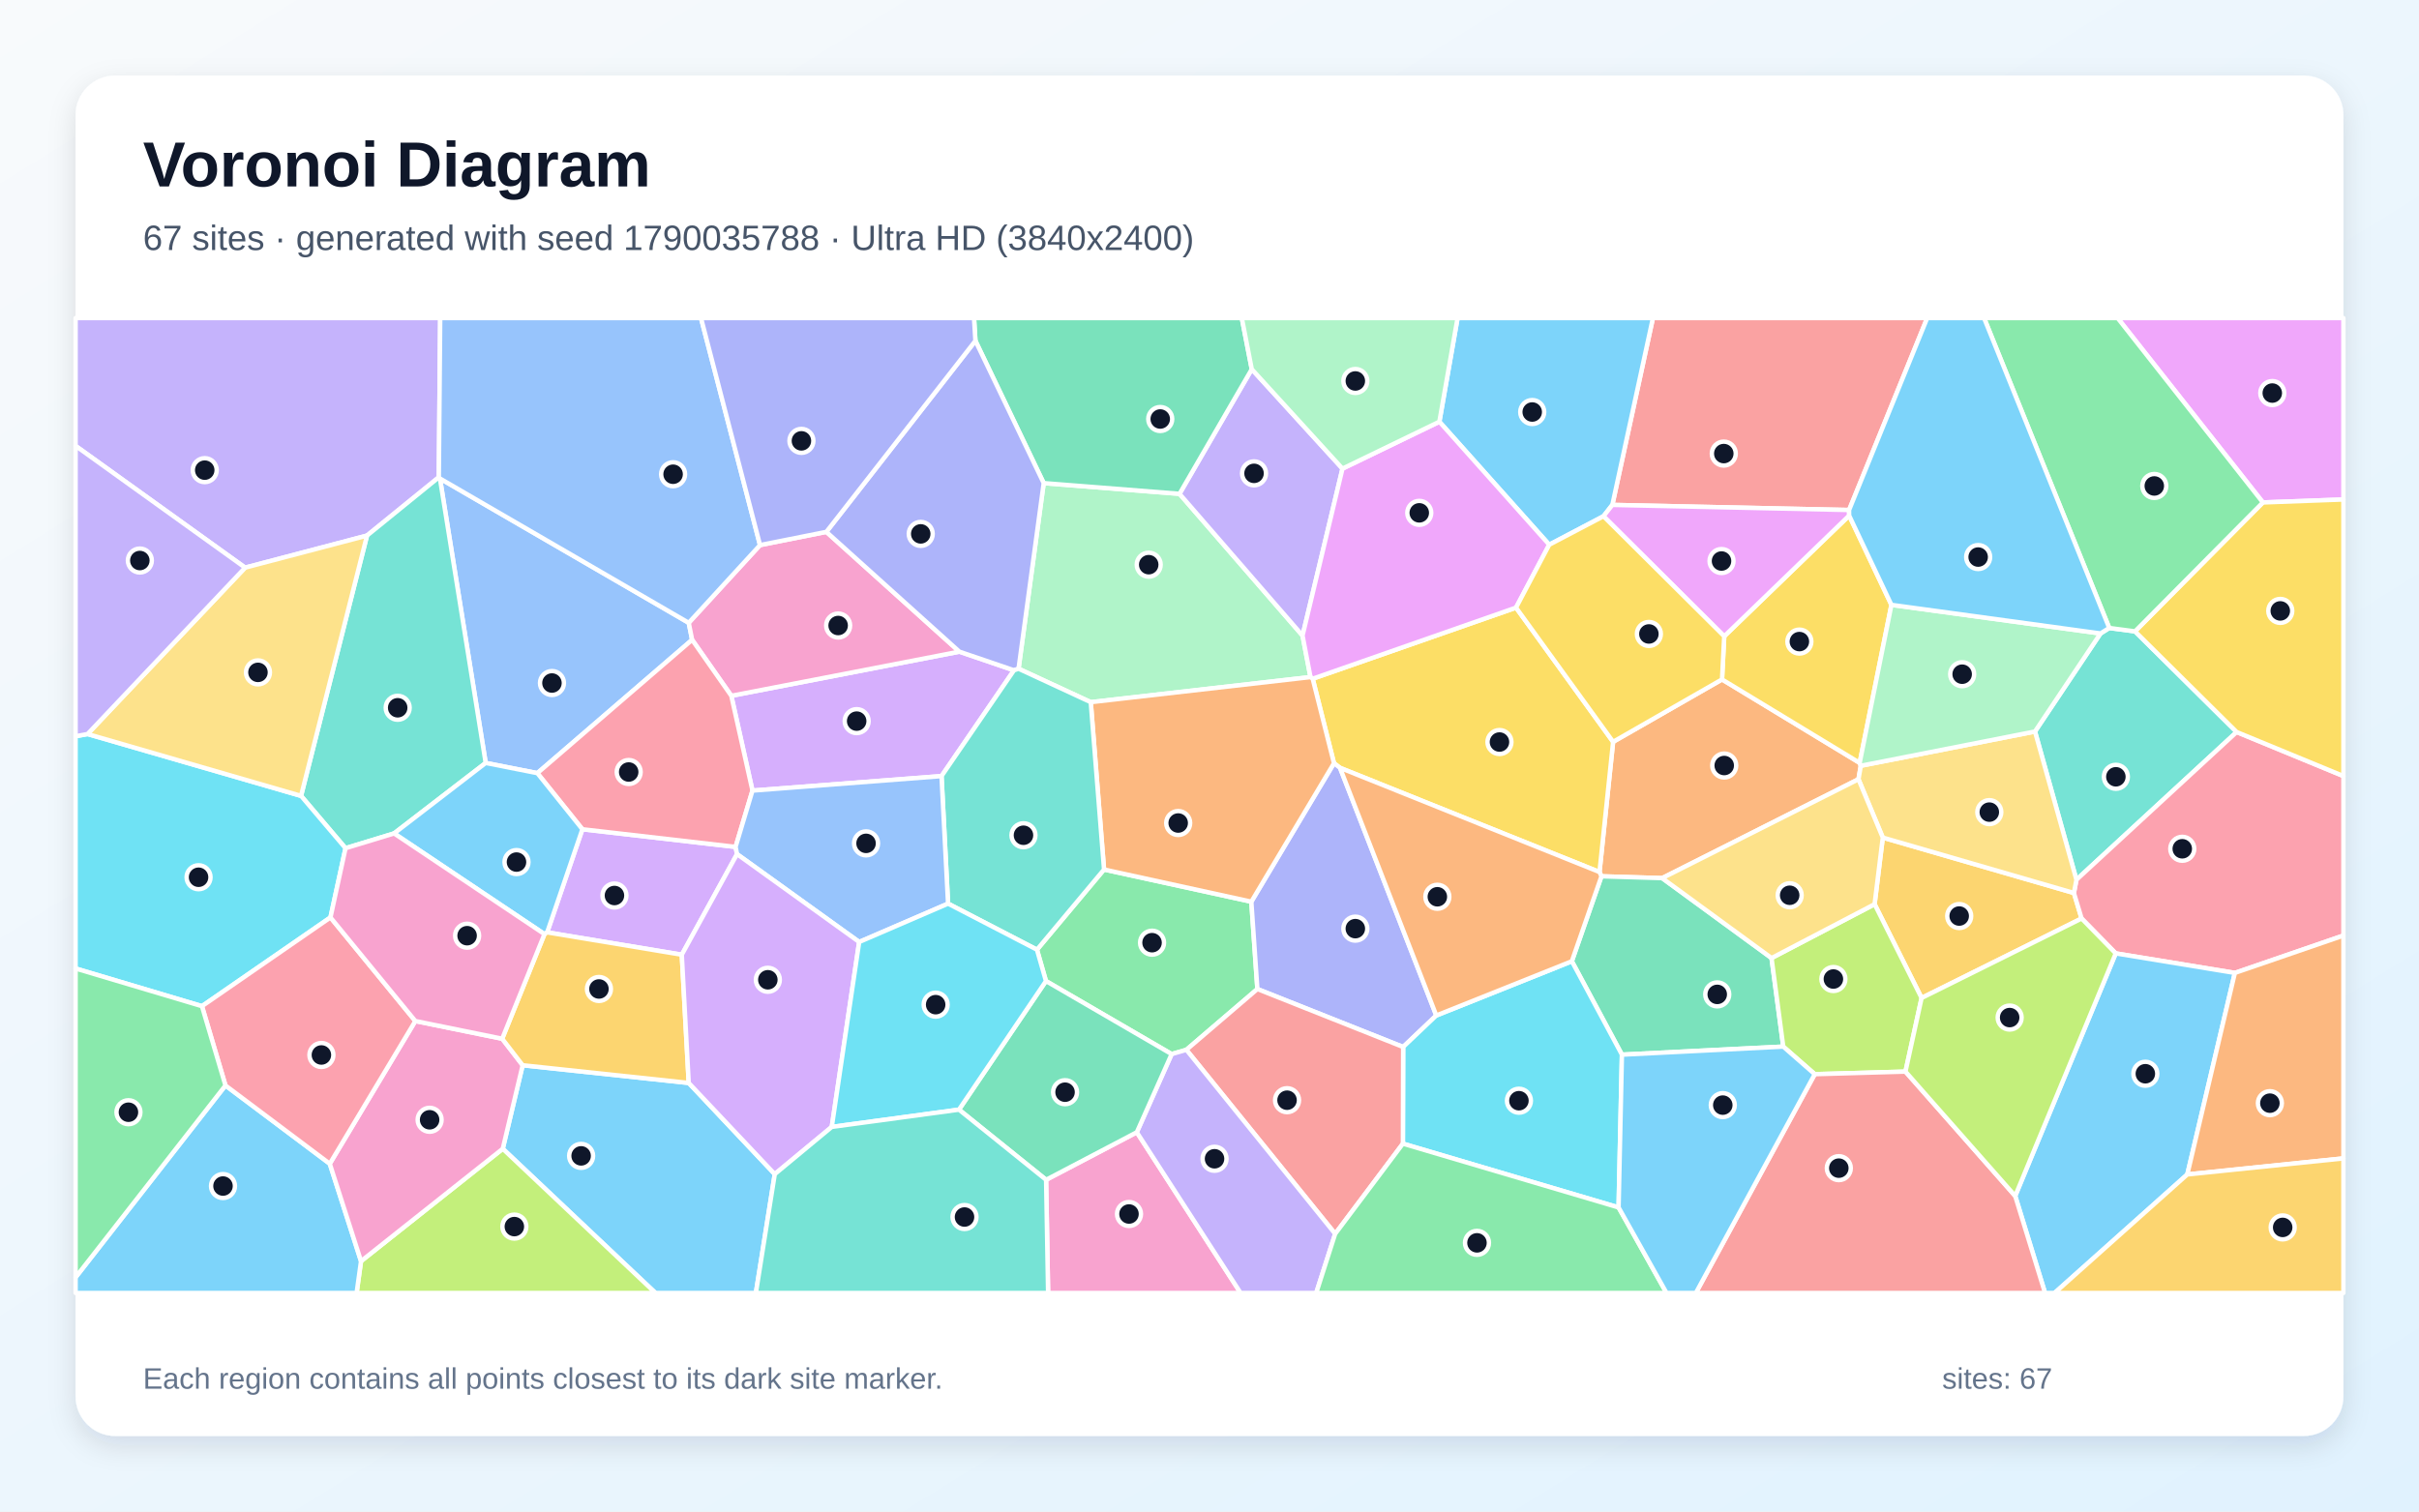
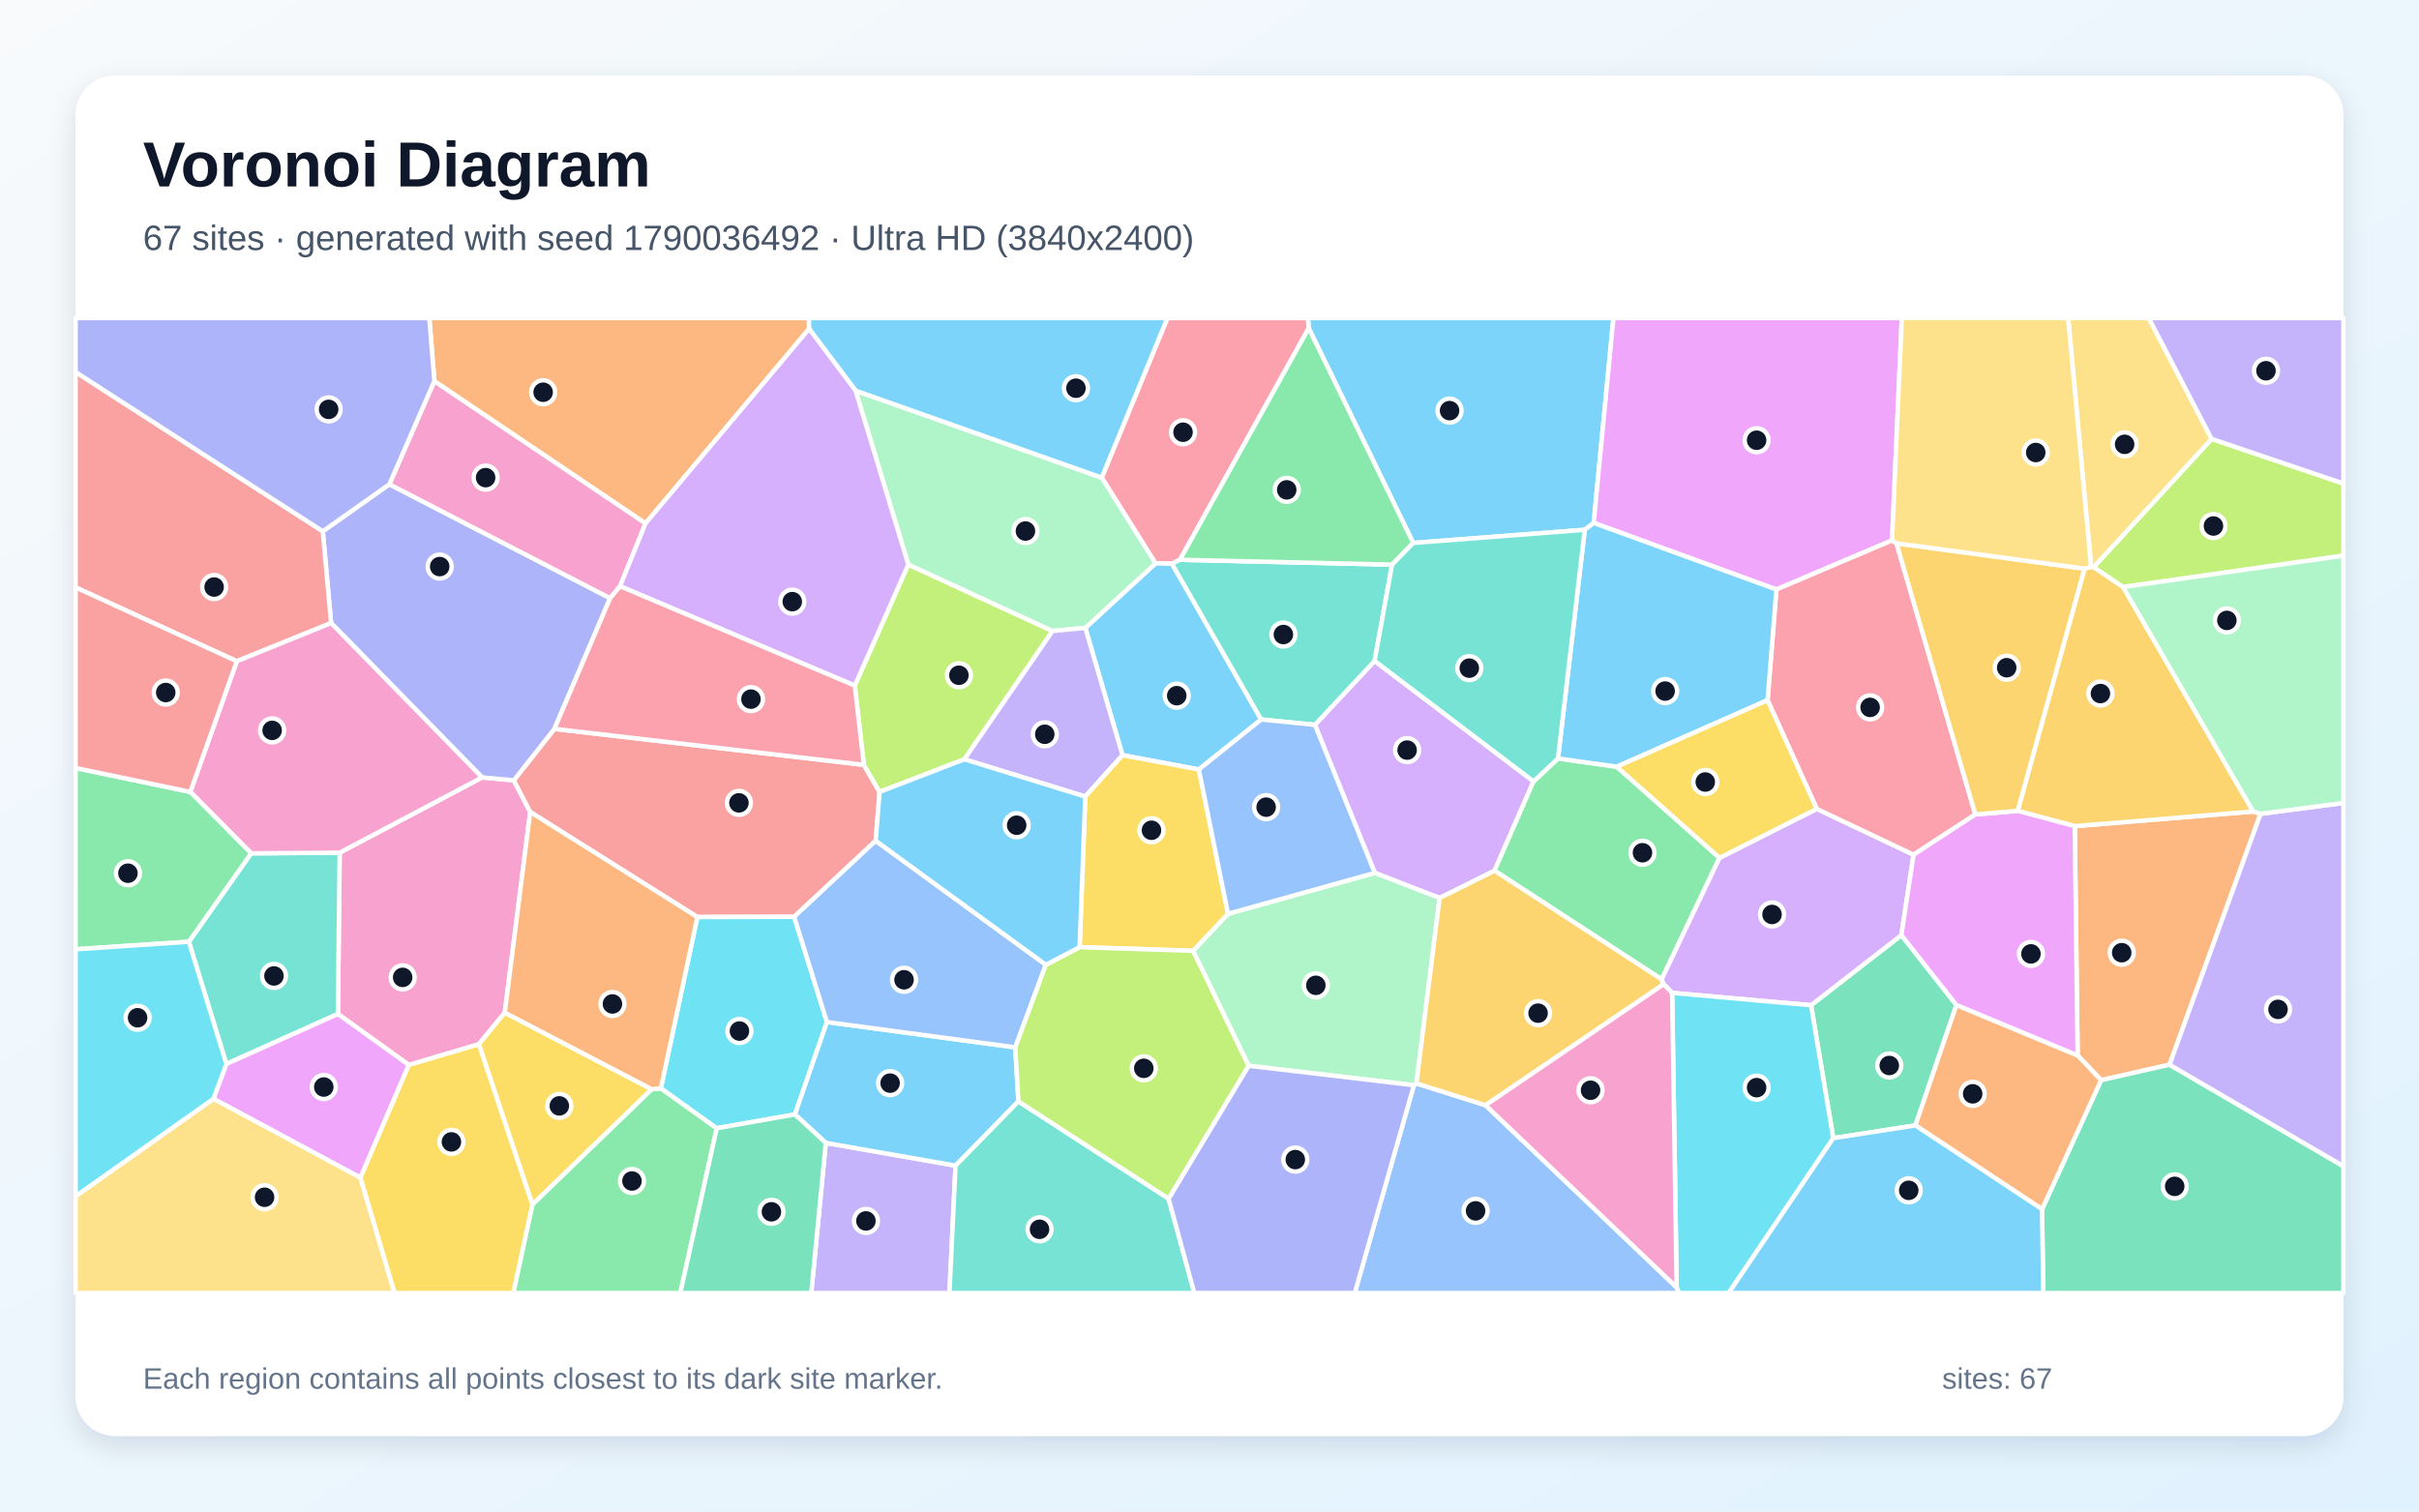
<svg xmlns="http://www.w3.org/2000/svg" width="3840" height="2400" viewBox="0 0 3840 2400" role="img" aria-labelledby="title description">
  <defs>
    <linearGradient id="background" x1="0" y1="0" x2="1" y2="1">
      <stop stop-color="#F8FAFC" />
      <stop offset="1" stop-color="#E0F2FE" />
    </linearGradient>
    <filter id="shadow" x="-5%" y="-5%" width="110%" height="110%">
      <feDropShadow dx="0" dy="15" stdDeviation="22" flood-color="#0F172A" flood-opacity=".12" />
    </filter>
  </defs>
  <rect width="3840" height="2400" fill="url(#background)" />
  <rect x="120" y="120" width="3600" height="2160" rx="63" fill="#FFFFFF" filter="url(#shadow)" />
  <g font-family="Arial, sans-serif">
    <text x="227" y="296" font-size="101" font-weight="700" fill="#0F172A">Voronoi Diagram</text>
-     <text x="227" y="397" font-size="56" fill="#475569">67 sites · generated with seed 1790035788 · Ultra HD (3840x2400)</text>
+     <text x="227" y="397" font-size="56" fill="#475569">67 sites · generated with seed 1790036492 · Ultra HD (3840x2400)</text>
  </g>
  <g stroke="#FFFFFF" stroke-width="7" stroke-linejoin="round">
-     <polygon points="798.1,1824.0 829.7,1691.4 1093.3,1719.5 1229.9,1864.3 1199.9,2053.0 1040.5,2053.0" fill="#38BDF8" fill-opacity="0.65" />
-     <polygon points="696.6,757.8 582.6,850.4 389.1,901.3 120.0,708.0 120.0,505.0 698.8,505.0" fill="#A78BFA" fill-opacity="0.65" />
-     <polygon points="1660.6,1873.3 1804.6,1797.8 1969.4,2053.0 1663.8,2053.0" fill="#F472B6" fill-opacity="0.65" />
-     <polygon points="2733.6,1078.8 2952.1,1211.3 2953.9,1215.9 2950.2,1237.3 2638.6,1394.3 2542.2,1391.4 2539.1,1384.6 2560.7,1177.9" fill="#FB923C" fill-opacity="0.65" />
-     <polygon points="2083.8,1077.7 2406.6,964.8 2560.7,1177.9 2539.1,1384.6 2127.2,1219.2 2117.6,1211.8" fill="#FACC15" fill-opacity="0.65" />
-     <polygon points="1660.4,1557.7 1646.1,1507.9 1752.6,1380.6 1986.4,1431.7 1996.0,1570.4 1883.3,1666.9 1859.9,1673.7" fill="#4ADE80" fill-opacity="0.65" />
-     <polygon points="3334.4,1005.8 3348.3,997.1 3389.2,1002.5 3550.5,1162.3 3296.2,1396.9 3230.4,1161.5" fill="#2DD4BF" fill-opacity="0.65" />
-     <polygon points="1093.3,988.9 1098.7,1015.9 853.0,1227.6 771.0,1211.4 698.4,759.8" fill="#60A5FA" fill-opacity="0.65" />
-     <polygon points="3592.2,797.8 3361.6,505.0 3720.0,505.0 3720.0,793.1" fill="#E879F9" fill-opacity="0.65" />
-     <polygon points="2574.7,1674.6 2495.2,1526.3 2542.2,1391.4 2638.6,1394.3 2812.2,1521.2 2830.8,1661.8" fill="#34D399" fill-opacity="0.65" />
-     <polygon points="2935.3,809.8 2559.5,801.7 2623.9,505.0 3059.3,505.0" fill="#F87171" fill-opacity="0.65" />
-     <polygon points="2280.0,1612.4 2227.4,1662.4 1996.0,1570.4 1986.4,1431.7 2117.6,1211.8 2127.2,1219.2" fill="#818CF8" fill-opacity="0.65" />
-     <polygon points="3050.4,1584.6 2975.8,1435.7 2988.8,1329.9 3292.2,1417.9 3304.4,1458.4" fill="#FBBF24" fill-opacity="0.65" />
-     <polygon points="3024.8,1701.5 2880.8,1705.6 2830.8,1661.8 2812.2,1521.2 2975.8,1435.7 3050.4,1584.6" fill="#A3E635" fill-opacity="0.65" />
-     <polygon points="1194.5,1255.3 1160.9,1104.8 1522.9,1034.7 1609.6,1064.3 1494.6,1232.3" fill="#C084FC" fill-opacity="0.65" />
-     <polygon points="3547.7,1544.8 3358.6,1513.8 3304.4,1458.4 3292.2,1417.9 3296.2,1396.9 3550.5,1162.3 3720.0,1232.2 3720.0,1485.5" fill="#FB7185" fill-opacity="0.65" />
-     <polygon points="2569.4,1917.2 2227.0,1815.9 2227.4,1662.4 2280.0,1612.4 2495.2,1526.3 2574.7,1674.6" fill="#22D3EE" fill-opacity="0.65" />
-     <polygon points="1616.9,1061.8 1656.8,767.1 1872.4,784.1 2067.7,1009.2 2080.3,1075.1 1731.5,1114.9" fill="#86EFAC" fill-opacity="0.65" />
-     <polygon points="3292.2,1417.9 2988.8,1329.9 2950.2,1237.3 2953.9,1215.9 3230.4,1161.5 3296.2,1396.9" fill="#FCD34D" fill-opacity="0.65" />
-     <polygon points="3199.0,1899.0 3358.6,1513.8 3547.7,1544.8 3472.2,1864.8 3261.5,2053.0 3246.4,2053.0" fill="#38BDF8" fill-opacity="0.65" />
-     <polygon points="2559.5,801.7 2545.4,819.7 2459.3,864.9 2284.9,669.6 2313.8,505.0 2623.9,505.0" fill="#38BDF8" fill-opacity="0.65" />
-     <polygon points="2131.1,744.1 2067.7,1009.2 1872.4,784.1 1987.1,586.2" fill="#A78BFA" fill-opacity="0.65" />
-     <polygon points="1206.5,865.5 1311.8,844.5 1522.9,1034.7 1160.9,1104.8 1098.7,1015.9 1093.3,988.9" fill="#F472B6" fill-opacity="0.65" />
-     <polygon points="3472.2,1864.8 3547.7,1544.8 3720.0,1485.5 3720.0,1839.3" fill="#FB923C" fill-opacity="0.65" />
-     <polygon points="3550.5,1162.3 3389.2,1002.5 3592.2,797.8 3720.0,793.1 3720.0,1232.2" fill="#FACC15" fill-opacity="0.65" />
-     <polygon points="3389.2,1002.5 3348.3,997.1 3149.6,505.0 3361.6,505.0 3592.2,797.8" fill="#4ADE80" fill-opacity="0.65" />
-     <polygon points="698.4,759.8 771.0,1211.4 625.6,1323.3 548.5,1346.8 477.9,1263.7 582.6,850.4 696.6,757.8" fill="#2DD4BF" fill-opacity="0.65" />
-     <polygon points="1206.5,865.5 1093.3,988.9 698.4,759.8 696.6,757.8 698.8,505.0 1112.8,505.0" fill="#60A5FA" fill-opacity="0.65" />
-     <polygon points="2131.1,744.1 2284.9,669.6 2459.3,864.9 2406.6,964.8 2083.8,1077.7 2080.3,1075.1 2067.7,1009.2" fill="#E879F9" fill-opacity="0.65" />
-     <polygon points="1987.1,586.2 1872.4,784.1 1656.8,767.1 1548.4,541.1 1546.2,505.0 1971.3,505.0" fill="#34D399" fill-opacity="0.65" />
-     <polygon points="2119.5,1959.1 1883.3,1666.9 1996.0,1570.4 2227.4,1662.4 2227.0,1815.9" fill="#F87171" fill-opacity="0.65" />
-     <polygon points="1548.4,541.1 1656.8,767.1 1616.9,1061.8 1609.6,1064.3 1522.9,1034.7 1311.8,844.5" fill="#818CF8" fill-opacity="0.65" />
-     <polygon points="3472.2,1864.8 3720.0,1839.3 3720.0,2053.0 3261.5,2053.0" fill="#FBBF24" fill-opacity="0.65" />
-     <polygon points="573.1,2002.5 798.1,1824.0 1040.5,2053.0 566.1,2053.0" fill="#A3E635" fill-opacity="0.65" />
-     <polygon points="1082.3,1515.9 868.6,1480.4 924.5,1316.7 1167.7,1344.7 1170.0,1356.2" fill="#C084FC" fill-opacity="0.65" />
-     <polygon points="1167.7,1344.7 924.5,1316.7 853.0,1227.6 1098.7,1015.9 1160.9,1104.8 1194.5,1255.3" fill="#FB7185" fill-opacity="0.65" />
-     <polygon points="524.6,1456.7 320.6,1597.6 120.0,1537.8 120.0,1169.0 139.0,1165.5 477.9,1263.7 548.5,1346.8" fill="#22D3EE" fill-opacity="0.65" />
-     <polygon points="2284.9,669.6 2131.1,744.1 1987.1,586.2 1971.3,505.0 2313.8,505.0" fill="#86EFAC" fill-opacity="0.65" />
-     <polygon points="477.9,1263.7 139.0,1165.5 389.1,901.3 582.6,850.4" fill="#FCD34D" fill-opacity="0.65" />
-     <polygon points="120.0,2028.2 357.9,1723.5 523.5,1847.8 573.1,2002.5 566.1,2053.0 120.0,2053.0" fill="#38BDF8" fill-opacity="0.65" />
-     <polygon points="864.3,1483.2 625.6,1323.3 771.0,1211.4 853.0,1227.6 924.5,1316.7 868.6,1480.4" fill="#38BDF8" fill-opacity="0.65" />
-     <polygon points="1804.6,1797.8 1859.9,1673.7 1883.3,1666.9 2119.5,1959.1 2089.4,2053.0 1969.4,2053.0" fill="#A78BFA" fill-opacity="0.65" />
-     <polygon points="523.5,1847.8 659.3,1621.2 797.2,1649.3 829.7,1691.4 798.1,1824.0 573.1,2002.5" fill="#F472B6" fill-opacity="0.65" />
-     <polygon points="1731.5,1114.9 2080.3,1075.1 2083.8,1077.7 2117.6,1211.8 1986.4,1431.7 1752.6,1380.6" fill="#FB923C" fill-opacity="0.65" />
-     <polygon points="2737.1,1010.3 2935.4,818.6 3002.5,960.4 2952.1,1211.3 2733.6,1078.8" fill="#FACC15" fill-opacity="0.65" />
-     <polygon points="2119.5,1959.1 2227.0,1815.9 2569.4,1917.2 2645.5,2053.0 2089.4,2053.0" fill="#4ADE80" fill-opacity="0.65" />
-     <polygon points="1505.0,1434.8 1494.6,1232.3 1609.6,1064.3 1616.9,1061.8 1731.5,1114.9 1752.6,1380.6 1646.1,1507.9" fill="#2DD4BF" fill-opacity="0.65" />
-     <polygon points="1363.9,1495.7 1170.0,1356.2 1167.7,1344.7 1194.5,1255.3 1494.6,1232.3 1505.0,1434.8" fill="#60A5FA" fill-opacity="0.65" />
-     <polygon points="2545.4,819.7 2559.5,801.7 2935.3,809.8 2935.4,818.6 2737.1,1010.3" fill="#E879F9" fill-opacity="0.65" />
-     <polygon points="1522.3,1761.9 1660.4,1557.7 1859.9,1673.7 1804.6,1797.8 1660.6,1873.3" fill="#34D399" fill-opacity="0.65" />
-     <polygon points="2880.8,1705.6 3024.8,1701.5 3199.0,1899.0 3246.4,2053.0 2692.0,2053.0" fill="#F87171" fill-opacity="0.65" />
-     <polygon points="1548.4,541.1 1311.8,844.5 1206.5,865.5 1112.8,505.0 1546.2,505.0" fill="#818CF8" fill-opacity="0.65" />
-     <polygon points="797.2,1649.3 864.3,1483.2 868.6,1480.4 1082.3,1515.9 1093.3,1719.5 829.7,1691.4" fill="#FBBF24" fill-opacity="0.65" />
-     <polygon points="3024.8,1701.5 3050.4,1584.6 3304.4,1458.4 3358.6,1513.8 3199.0,1899.0" fill="#A3E635" fill-opacity="0.65" />
-     <polygon points="1082.3,1515.9 1170.0,1356.2 1363.9,1495.7 1320.4,1789.3 1229.9,1864.3 1093.3,1719.5" fill="#C084FC" fill-opacity="0.65" />
-     <polygon points="659.3,1621.2 523.5,1847.8 357.9,1723.5 320.6,1597.6 524.6,1456.7" fill="#FB7185" fill-opacity="0.65" />
-     <polygon points="1320.4,1789.3 1363.9,1495.7 1505.0,1434.8 1646.1,1507.9 1660.4,1557.7 1522.3,1761.9" fill="#22D3EE" fill-opacity="0.65" />
-     <polygon points="3002.5,960.4 3334.4,1005.8 3230.4,1161.5 2953.9,1215.9 2952.1,1211.3" fill="#86EFAC" fill-opacity="0.65" />
-     <polygon points="2988.8,1329.9 2975.8,1435.7 2812.2,1521.2 2638.6,1394.3 2950.2,1237.3" fill="#FCD34D" fill-opacity="0.65" />
-     <polygon points="2569.4,1917.2 2574.7,1674.6 2830.8,1661.8 2880.8,1705.6 2692.0,2053.0 2645.5,2053.0" fill="#38BDF8" fill-opacity="0.65" />
-     <polygon points="3348.3,997.1 3334.4,1005.8 3002.5,960.4 2935.4,818.6 2935.3,809.8 3059.3,505.0 3149.6,505.0" fill="#38BDF8" fill-opacity="0.65" />
-     <polygon points="389.1,901.3 139.0,1165.5 120.0,1169.0 120.0,708.0" fill="#A78BFA" fill-opacity="0.65" />
-     <polygon points="797.2,1649.3 659.3,1621.2 524.6,1456.7 548.5,1346.8 625.6,1323.3 864.3,1483.2" fill="#F472B6" fill-opacity="0.65" />
-     <polygon points="2495.2,1526.3 2280.0,1612.4 2127.2,1219.2 2539.1,1384.6 2542.2,1391.4" fill="#FB923C" fill-opacity="0.65" />
-     <polygon points="2459.3,864.9 2545.4,819.7 2737.1,1010.3 2733.6,1078.8 2560.7,1177.9 2406.6,964.8" fill="#FACC15" fill-opacity="0.65" />
-     <polygon points="357.9,1723.5 120.0,2028.2 120.0,1537.8 320.6,1597.6" fill="#4ADE80" fill-opacity="0.65" />
-     <polygon points="1229.9,1864.3 1320.4,1789.3 1522.3,1761.9 1660.6,1873.3 1663.8,2053.0 1199.9,2053.0" fill="#2DD4BF" fill-opacity="0.65" />
+     <polygon points="2529.9,830.3 2515.7,841.2 2243.4,862.1 2077.5,521.1 2076.2,505.0 2561.2,505.0" fill="#38BDF8" fill-opacity="0.65" />
+     <polygon points="1310.9,1814.7 1516.9,1850.8 1507.2,2053.0 1287.8,2053.0" fill="#A78BFA" fill-opacity="0.65" />
+     <polygon points="649.0,1691.0 536.4,1610.0 539.2,1353.9 765.3,1234.4 815.6,1239.0 841.7,1289.3 801.3,1607.9 760.1,1658.1" fill="#F472B6" fill-opacity="0.65" />
+     <polygon points="3588.5,1292.2 3444.0,1690.5 3335.4,1715.1 3298.1,1675.8 3293.5,1311.7 3576.7,1288.5" fill="#FB923C" fill-opacity="0.65" />
+     <polygon points="760.1,1658.1 801.3,1607.9 1034.6,1729.5 845.1,1912.8" fill="#FACC15" fill-opacity="0.65" />
+     <polygon points="845.1,1912.8 1034.6,1729.5 1049.1,1727.9 1137.8,1791.4 1080.0,2053.0 814.7,2053.0" fill="#4ADE80" fill-opacity="0.65" />
+     <polygon points="359.3,1689.4 299.8,1495.3 398.7,1354.9 539.2,1353.9 536.4,1610.0" fill="#2DD4BF" fill-opacity="0.65" />
+     <polygon points="2244.5,1723.1 2248.5,1720.2 2358.2,1754.9 2661.6,2044.1 2665.5,2053.0 2150.6,2053.0" fill="#60A5FA" fill-opacity="0.65" />
+     <polygon points="572.2,1870.0 338.8,1744.7 359.3,1689.4 536.4,1610.0 649.0,1691.0" fill="#E879F9" fill-opacity="0.65" />
+     <polygon points="3241.6,1920.0 3335.4,1715.1 3444.0,1690.5 3720.0,1851.7 3720.0,2053.0 3243.6,2053.0" fill="#34D399" fill-opacity="0.65" />
+     <polygon points="1371.3,1214.4 1396.3,1257.4 1390.1,1335.0 1260.7,1455.7 1107.0,1456.1 841.7,1289.3 815.6,1239.0 880.1,1157.3" fill="#F87171" fill-opacity="0.65" />
+     <polygon points="525.6,989.3 512.4,843.6 618.1,768.9 968.5,949.8 880.1,1157.3 815.6,1239.0 765.3,1234.4" fill="#818CF8" fill-opacity="0.65" />
+     <polygon points="3576.7,1288.5 3293.5,1311.7 3202.9,1287.5 3309.0,902.9 3319.5,900.1 3323.5,900.4 3370.3,932.1" fill="#FBBF24" fill-opacity="0.65" />
+     <polygon points="1356.9,1088.6 1441.8,896.3 1670.9,1001.9 1530.9,1205.6 1396.3,1257.4 1371.3,1214.4" fill="#A3E635" fill-opacity="0.65" />
+     <polygon points="2434.4,1240.7 2372.5,1382.5 2285.3,1425.9 2182.4,1386.0 2087.3,1150.9 2182.1,1049.4" fill="#C084FC" fill-opacity="0.65" />
+     <polygon points="1873.1,888.8 1860.4,895.1 1834.3,894.5 1748.9,758.4 1853.2,505.0 2076.2,505.0 2077.5,521.1" fill="#FB7185" fill-opacity="0.65" />
+     <polygon points="1137.8,1791.4 1049.1,1727.9 1107.0,1456.1 1260.7,1455.7 1312.7,1622.8 1261.9,1769.5" fill="#22D3EE" fill-opacity="0.65" />
+     <polygon points="1982.0,1692.2 1893.9,1509.7 1949.4,1450.9 2182.4,1386.0 2285.3,1425.9 2248.5,1720.2 2244.5,1723.1" fill="#86EFAC" fill-opacity="0.65" />
+     <polygon points="120.0,1899.4 338.8,1744.7 572.2,1870.0 626.4,2053.0 120.0,2053.0" fill="#FCD34D" fill-opacity="0.65" />
+     <polygon points="2002.1,1142.4 1903.1,1221.8 1781.9,1199.1 1722.8,997.0 1834.3,894.5 1860.4,895.1" fill="#38BDF8" fill-opacity="0.65" />
+     <polygon points="1611.7,1663.0 1616.7,1748.8 1516.9,1850.8 1310.9,1814.7 1261.9,1769.5 1312.7,1622.8" fill="#38BDF8" fill-opacity="0.65" />
+     <polygon points="3444.0,1690.5 3588.5,1292.2 3720.0,1274.9 3720.0,1851.7" fill="#A78BFA" fill-opacity="0.65" />
+     <polygon points="689.5,605.0 1024.8,830.9 984.3,930.8 968.5,949.8 618.1,768.9" fill="#F472B6" fill-opacity="0.65" />
+     <polygon points="1284.4,522.1 1024.8,830.9 689.5,605.0 681.5,505.0 1284.2,505.0" fill="#FB923C" fill-opacity="0.65" />
+     <polygon points="572.2,1870.0 649.0,1691.0 760.1,1658.1 845.1,1912.8 814.7,2053.0 626.4,2053.0" fill="#FACC15" fill-opacity="0.65" />
+     <polygon points="2473.2,1204.3 2566.5,1217.4 2729.6,1362.1 2637.7,1555.0 2372.5,1382.5 2434.4,1240.7" fill="#4ADE80" fill-opacity="0.65" />
+     <polygon points="2182.1,1049.4 2087.3,1150.9 2002.1,1142.4 1860.4,895.1 1873.1,888.8 2209.8,896.5" fill="#2DD4BF" fill-opacity="0.65" />
+     <polygon points="1660.2,1531.9 1611.7,1663.0 1312.7,1622.8 1260.7,1455.7 1390.1,1335.0" fill="#60A5FA" fill-opacity="0.65" />
+     <polygon points="3003.5,858.0 2819.9,936.0 2529.9,830.3 2561.2,505.0 3019.0,505.0" fill="#E879F9" fill-opacity="0.65" />
+     <polygon points="3105.7,1595.7 3040.6,1786.9 2910.2,1807.2 2874.9,1596.1 3018.3,1484.8" fill="#34D399" fill-opacity="0.65" />
+     <polygon points="512.4,843.6 525.6,989.3 375.9,1049.9 120.0,932.7 120.0,590.7" fill="#F87171" fill-opacity="0.65" />
+     <polygon points="689.5,605.0 618.1,768.9 512.4,843.6 120.0,590.7 120.0,505.0 681.5,505.0" fill="#818CF8" fill-opacity="0.65" />
+     <polygon points="2641.0,1562.7 2358.2,1754.9 2248.5,1720.2 2285.3,1425.9 2372.5,1382.5 2637.7,1555.0" fill="#FBBF24" fill-opacity="0.65" />
+     <polygon points="3370.3,932.1 3323.5,900.4 3510.8,696.9 3720.0,767.7 3720.0,882.3" fill="#A3E635" fill-opacity="0.65" />
+     <polygon points="3018.3,1484.8 2874.9,1596.1 2654.4,1576.5 2641.0,1562.7 2637.7,1555.0 2729.6,1362.1 2884.0,1284.3 3037.7,1357.1" fill="#C084FC" fill-opacity="0.65" />
+     <polygon points="3010.6,862.7 3135.7,1293.2 3037.7,1357.1 2884.0,1284.3 2805.9,1111.8 2819.9,936.0 3003.5,858.0" fill="#FB7185" fill-opacity="0.65" />
+     <polygon points="2661.6,2044.1 2654.4,1576.5 2874.9,1596.1 2910.2,1807.2 2744.2,2053.0 2665.5,2053.0" fill="#22D3EE" fill-opacity="0.65" />
+     <polygon points="1358.2,620.3 1748.9,758.4 1834.3,894.5 1722.8,997.0 1670.9,1001.9 1441.8,896.3" fill="#86EFAC" fill-opacity="0.65" />
+     <polygon points="3510.8,696.9 3323.5,900.4 3319.5,900.1 3283.0,505.0 3411.0,505.0" fill="#FCD34D" fill-opacity="0.65" />
+     <polygon points="1748.9,758.4 1358.2,620.3 1284.4,522.1 1284.2,505.0 1853.2,505.0" fill="#38BDF8" fill-opacity="0.65" />
+     <polygon points="2805.9,1111.8 2566.5,1217.4 2473.2,1204.3 2515.7,841.2 2529.9,830.3 2819.9,936.0" fill="#38BDF8" fill-opacity="0.65" />
+     <polygon points="1722.8,997.0 1781.9,1199.1 1722.8,1264.8 1530.9,1205.6 1670.9,1001.9" fill="#A78BFA" fill-opacity="0.65" />
+     <polygon points="302.1,1257.4 375.9,1049.9 525.6,989.3 765.3,1234.4 539.2,1353.9 398.7,1354.9" fill="#F472B6" fill-opacity="0.65" />
+     <polygon points="3040.6,1786.9 3105.7,1595.7 3298.1,1675.8 3335.4,1715.1 3241.6,1920.0" fill="#FB923C" fill-opacity="0.65" />
+     <polygon points="1722.8,1264.8 1781.9,1199.1 1903.1,1221.8 1949.4,1450.9 1893.9,1509.7 1713.8,1503.9" fill="#FACC15" fill-opacity="0.65" />
+     <polygon points="302.1,1257.4 398.7,1354.9 299.8,1495.3 120.0,1507.3 120.0,1219.4" fill="#4ADE80" fill-opacity="0.65" />
+     <polygon points="1516.9,1850.8 1616.7,1748.8 1855.0,1903.2 1895.9,2053.0 1507.2,2053.0" fill="#2DD4BF" fill-opacity="0.65" />
+     <polygon points="1903.1,1221.8 2002.1,1142.4 2087.3,1150.9 2182.4,1386.0 1949.4,1450.9" fill="#60A5FA" fill-opacity="0.65" />
+     <polygon points="3105.7,1595.7 3018.3,1484.8 3037.7,1357.1 3135.7,1293.2 3202.9,1287.5 3293.5,1311.7 3298.1,1675.8" fill="#E879F9" fill-opacity="0.65" />
+     <polygon points="1137.8,1791.4 1261.9,1769.5 1310.9,1814.7 1287.8,2053.0 1080.0,2053.0" fill="#34D399" fill-opacity="0.65" />
+     <polygon points="375.9,1049.9 302.1,1257.4 120.0,1219.4 120.0,932.7" fill="#F87171" fill-opacity="0.65" />
+     <polygon points="1855.0,1903.2 1982.0,1692.2 2244.5,1723.1 2150.6,2053.0 1895.9,2053.0" fill="#818CF8" fill-opacity="0.65" />
+     <polygon points="3309.0,902.9 3202.9,1287.5 3135.7,1293.2 3010.6,862.7" fill="#FBBF24" fill-opacity="0.65" />
+     <polygon points="1855.0,1903.2 1616.7,1748.8 1611.7,1663.0 1660.2,1531.9 1713.8,1503.9 1893.9,1509.7 1982.0,1692.2" fill="#A3E635" fill-opacity="0.65" />
+     <polygon points="1358.2,620.3 1441.8,896.3 1356.9,1088.6 984.3,930.8 1024.8,830.9 1284.4,522.1" fill="#C084FC" fill-opacity="0.65" />
+     <polygon points="984.3,930.8 1356.9,1088.6 1371.3,1214.4 880.1,1157.3 968.5,949.8" fill="#FB7185" fill-opacity="0.65" />
+     <polygon points="120.0,1899.4 120.0,1507.3 299.8,1495.3 359.3,1689.4 338.8,1744.7" fill="#22D3EE" fill-opacity="0.65" />
+     <polygon points="3588.5,1292.2 3576.7,1288.5 3370.3,932.1 3720.0,882.3 3720.0,1274.9" fill="#86EFAC" fill-opacity="0.65" />
+     <polygon points="3319.5,900.1 3309.0,902.9 3010.6,862.7 3003.5,858.0 3019.0,505.0 3283.0,505.0" fill="#FCD34D" fill-opacity="0.65" />
+     <polygon points="1722.8,1264.8 1713.8,1503.9 1660.2,1531.9 1390.1,1335.0 1396.3,1257.4 1530.9,1205.6" fill="#38BDF8" fill-opacity="0.65" />
+     <polygon points="2910.2,1807.2 3040.6,1786.9 3241.6,1920.0 3243.6,2053.0 2744.2,2053.0" fill="#38BDF8" fill-opacity="0.65" />
+     <polygon points="3510.8,696.9 3411.0,505.0 3720.0,505.0 3720.0,767.7" fill="#A78BFA" fill-opacity="0.65" />
+     <polygon points="2661.6,2044.1 2358.2,1754.9 2641.0,1562.7 2654.4,1576.5" fill="#F472B6" fill-opacity="0.65" />
+     <polygon points="1049.1,1727.9 1034.6,1729.5 801.3,1607.9 841.7,1289.3 1107.0,1456.1" fill="#FB923C" fill-opacity="0.65" />
+     <polygon points="2805.9,1111.8 2884.0,1284.3 2729.6,1362.1 2566.5,1217.4" fill="#FACC15" fill-opacity="0.65" />
+     <polygon points="2209.8,896.5 1873.1,888.8 2077.5,521.1 2243.4,862.1" fill="#4ADE80" fill-opacity="0.65" />
+     <polygon points="2473.2,1204.3 2434.4,1240.7 2182.1,1049.4 2209.8,896.5 2243.4,862.1 2515.7,841.2" fill="#2DD4BF" fill-opacity="0.65" />
  </g>
  <g>
-     <circle cx="922.5" cy="1835.3" r="19" fill="#0F172A" stroke="#FFFFFF" stroke-width="7" />
-     <circle cx="325.0" cy="746.5" r="19" fill="#0F172A" stroke="#FFFFFF" stroke-width="7" />
-     <circle cx="1792.2" cy="1927.6" r="19" fill="#0F172A" stroke="#FFFFFF" stroke-width="7" />
-     <circle cx="2737.1" cy="1215.5" r="19" fill="#0F172A" stroke="#FFFFFF" stroke-width="7" />
-     <circle cx="2380.3" cy="1178.2" r="19" fill="#0F172A" stroke="#FFFFFF" stroke-width="7" />
-     <circle cx="1828.8" cy="1496.8" r="19" fill="#0F172A" stroke="#FFFFFF" stroke-width="7" />
-     <circle cx="3358.8" cy="1233.4" r="19" fill="#0F172A" stroke="#FFFFFF" stroke-width="7" />
-     <circle cx="876.2" cy="1084.5" r="19" fill="#0F172A" stroke="#FFFFFF" stroke-width="7" />
-     <circle cx="3607.1" cy="624.1" r="19" fill="#0F172A" stroke="#FFFFFF" stroke-width="7" />
-     <circle cx="2726.0" cy="1578.9" r="19" fill="#0F172A" stroke="#FFFFFF" stroke-width="7" />
-     <circle cx="2736.4" cy="720.2" r="19" fill="#0F172A" stroke="#FFFFFF" stroke-width="7" />
-     <circle cx="2151.5" cy="1474.5" r="19" fill="#0F172A" stroke="#FFFFFF" stroke-width="7" />
-     <circle cx="3110.1" cy="1454.5" r="19" fill="#0F172A" stroke="#FFFFFF" stroke-width="7" />
-     <circle cx="2910.4" cy="1554.5" r="19" fill="#0F172A" stroke="#FFFFFF" stroke-width="7" />
-     <circle cx="1359.9" cy="1145.0" r="19" fill="#0F172A" stroke="#FFFFFF" stroke-width="7" />
-     <circle cx="3464.2" cy="1347.7" r="19" fill="#0F172A" stroke="#FFFFFF" stroke-width="7" />
-     <circle cx="2411.2" cy="1747.7" r="19" fill="#0F172A" stroke="#FFFFFF" stroke-width="7" />
-     <circle cx="1823.5" cy="896.6" r="19" fill="#0F172A" stroke="#FFFFFF" stroke-width="7" />
-     <circle cx="3157.9" cy="1289.5" r="19" fill="#0F172A" stroke="#FFFFFF" stroke-width="7" />
-     <circle cx="3405.6" cy="1704.9" r="19" fill="#0F172A" stroke="#FFFFFF" stroke-width="7" />
-     <circle cx="2432.3" cy="654.2" r="19" fill="#0F172A" stroke="#FFFFFF" stroke-width="7" />
-     <circle cx="1990.7" cy="751.6" r="19" fill="#0F172A" stroke="#FFFFFF" stroke-width="7" />
-     <circle cx="1330.5" cy="993.2" r="19" fill="#0F172A" stroke="#FFFFFF" stroke-width="7" />
-     <circle cx="3603.3" cy="1751.6" r="19" fill="#0F172A" stroke="#FFFFFF" stroke-width="7" />
-     <circle cx="3619.8" cy="970.0" r="19" fill="#0F172A" stroke="#FFFFFF" stroke-width="7" />
-     <circle cx="3419.8" cy="771.6" r="19" fill="#0F172A" stroke="#FFFFFF" stroke-width="7" />
-     <circle cx="631.3" cy="1123.8" r="19" fill="#0F172A" stroke="#FFFFFF" stroke-width="7" />
-     <circle cx="1068.5" cy="753.0" r="19" fill="#0F172A" stroke="#FFFFFF" stroke-width="7" />
-     <circle cx="2253.0" cy="814.3" r="19" fill="#0F172A" stroke="#FFFFFF" stroke-width="7" />
-     <circle cx="1841.8" cy="665.3" r="19" fill="#0F172A" stroke="#FFFFFF" stroke-width="7" />
-     <circle cx="2043.1" cy="1746.9" r="19" fill="#0F172A" stroke="#FFFFFF" stroke-width="7" />
-     <circle cx="1461.6" cy="847.7" r="19" fill="#0F172A" stroke="#FFFFFF" stroke-width="7" />
-     <circle cx="3623.6" cy="1948.9" r="19" fill="#0F172A" stroke="#FFFFFF" stroke-width="7" />
-     <circle cx="816.5" cy="1947.6" r="19" fill="#0F172A" stroke="#FFFFFF" stroke-width="7" />
-     <circle cx="975.4" cy="1421.9" r="19" fill="#0F172A" stroke="#FFFFFF" stroke-width="7" />
-     <circle cx="998.0" cy="1225.8" r="19" fill="#0F172A" stroke="#FFFFFF" stroke-width="7" />
-     <circle cx="315.2" cy="1392.9" r="19" fill="#0F172A" stroke="#FFFFFF" stroke-width="7" />
-     <circle cx="2151.5" cy="604.9" r="19" fill="#0F172A" stroke="#FFFFFF" stroke-width="7" />
-     <circle cx="409.5" cy="1067.6" r="19" fill="#0F172A" stroke="#FFFFFF" stroke-width="7" />
-     <circle cx="354.0" cy="1883.2" r="19" fill="#0F172A" stroke="#FFFFFF" stroke-width="7" />
-     <circle cx="819.9" cy="1368.8" r="19" fill="#0F172A" stroke="#FFFFFF" stroke-width="7" />
-     <circle cx="1928.0" cy="1839.9" r="19" fill="#0F172A" stroke="#FFFFFF" stroke-width="7" />
-     <circle cx="682.0" cy="1778.0" r="19" fill="#0F172A" stroke="#FFFFFF" stroke-width="7" />
-     <circle cx="1870.3" cy="1306.8" r="19" fill="#0F172A" stroke="#FFFFFF" stroke-width="7" />
-     <circle cx="2856.4" cy="1018.7" r="19" fill="#0F172A" stroke="#FFFFFF" stroke-width="7" />
-     <circle cx="2344.6" cy="1973.4" r="19" fill="#0F172A" stroke="#FFFFFF" stroke-width="7" />
-     <circle cx="1624.7" cy="1326.2" r="19" fill="#0F172A" stroke="#FFFFFF" stroke-width="7" />
-     <circle cx="1374.8" cy="1339.1" r="19" fill="#0F172A" stroke="#FFFFFF" stroke-width="7" />
-     <circle cx="2732.8" cy="890.8" r="19" fill="#0F172A" stroke="#FFFFFF" stroke-width="7" />
-     <circle cx="1690.7" cy="1734.2" r="19" fill="#0F172A" stroke="#FFFFFF" stroke-width="7" />
-     <circle cx="2919.0" cy="1854.8" r="19" fill="#0F172A" stroke="#FFFFFF" stroke-width="7" />
-     <circle cx="1272.2" cy="700.0" r="19" fill="#0F172A" stroke="#FFFFFF" stroke-width="7" />
-     <circle cx="950.8" cy="1570.3" r="19" fill="#0F172A" stroke="#FFFFFF" stroke-width="7" />
-     <circle cx="3190.2" cy="1615.7" r="19" fill="#0F172A" stroke="#FFFFFF" stroke-width="7" />
-     <circle cx="1218.9" cy="1555.7" r="19" fill="#0F172A" stroke="#FFFFFF" stroke-width="7" />
-     <circle cx="510.2" cy="1675.1" r="19" fill="#0F172A" stroke="#FFFFFF" stroke-width="7" />
-     <circle cx="1485.3" cy="1595.2" r="19" fill="#0F172A" stroke="#FFFFFF" stroke-width="7" />
-     <circle cx="3114.8" cy="1070.5" r="19" fill="#0F172A" stroke="#FFFFFF" stroke-width="7" />
-     <circle cx="2841.0" cy="1421.5" r="19" fill="#0F172A" stroke="#FFFFFF" stroke-width="7" />
-     <circle cx="2734.8" cy="1754.7" r="19" fill="#0F172A" stroke="#FFFFFF" stroke-width="7" />
-     <circle cx="3140.2" cy="884.5" r="19" fill="#0F172A" stroke="#FFFFFF" stroke-width="7" />
-     <circle cx="222.0" cy="890.0" r="19" fill="#0F172A" stroke="#FFFFFF" stroke-width="7" />
-     <circle cx="741.5" cy="1485.7" r="19" fill="#0F172A" stroke="#FFFFFF" stroke-width="7" />
-     <circle cx="2281.7" cy="1423.9" r="19" fill="#0F172A" stroke="#FFFFFF" stroke-width="7" />
-     <circle cx="2617.5" cy="1006.6" r="19" fill="#0F172A" stroke="#FFFFFF" stroke-width="7" />
-     <circle cx="203.9" cy="1766.0" r="19" fill="#0F172A" stroke="#FFFFFF" stroke-width="7" />
-     <circle cx="1531.1" cy="1932.4" r="19" fill="#0F172A" stroke="#FFFFFF" stroke-width="7" />
+     <circle cx="2301.1" cy="652.0" r="19" fill="#0F172A" stroke="#FFFFFF" stroke-width="7" />
+     <circle cx="1374.6" cy="1938.6" r="19" fill="#0F172A" stroke="#FFFFFF" stroke-width="7" />
+     <circle cx="639.2" cy="1551.9" r="19" fill="#0F172A" stroke="#FFFFFF" stroke-width="7" />
+     <circle cx="3368.1" cy="1512.7" r="19" fill="#0F172A" stroke="#FFFFFF" stroke-width="7" />
+     <circle cx="887.9" cy="1755.9" r="19" fill="#0F172A" stroke="#FFFFFF" stroke-width="7" />
+     <circle cx="1003.2" cy="1875.2" r="19" fill="#0F172A" stroke="#FFFFFF" stroke-width="7" />
+     <circle cx="434.9" cy="1549.6" r="19" fill="#0F172A" stroke="#FFFFFF" stroke-width="7" />
+     <circle cx="2342.4" cy="1922.6" r="19" fill="#0F172A" stroke="#FFFFFF" stroke-width="7" />
+     <circle cx="514.0" cy="1726.0" r="19" fill="#0F172A" stroke="#FFFFFF" stroke-width="7" />
+     <circle cx="3452.2" cy="1883.7" r="19" fill="#0F172A" stroke="#FFFFFF" stroke-width="7" />
+     <circle cx="1173.0" cy="1274.8" r="19" fill="#0F172A" stroke="#FFFFFF" stroke-width="7" />
+     <circle cx="698.0" cy="899.6" r="19" fill="#0F172A" stroke="#FFFFFF" stroke-width="7" />
+     <circle cx="3334.3" cy="1101.2" r="19" fill="#0F172A" stroke="#FFFFFF" stroke-width="7" />
+     <circle cx="1522.2" cy="1072.2" r="19" fill="#0F172A" stroke="#FFFFFF" stroke-width="7" />
+     <circle cx="2233.7" cy="1191.0" r="19" fill="#0F172A" stroke="#FFFFFF" stroke-width="7" />
+     <circle cx="1878.0" cy="686.3" r="19" fill="#0F172A" stroke="#FFFFFF" stroke-width="7" />
+     <circle cx="1173.8" cy="1637.1" r="19" fill="#0F172A" stroke="#FFFFFF" stroke-width="7" />
+     <circle cx="2088.8" cy="1564.5" r="19" fill="#0F172A" stroke="#FFFFFF" stroke-width="7" />
+     <circle cx="420.0" cy="1901.0" r="19" fill="#0F172A" stroke="#FFFFFF" stroke-width="7" />
+     <circle cx="1868.0" cy="1104.6" r="19" fill="#0F172A" stroke="#FFFFFF" stroke-width="7" />
+     <circle cx="1413.0" cy="1719.8" r="19" fill="#0F172A" stroke="#FFFFFF" stroke-width="7" />
+     <circle cx="3616.2" cy="1602.7" r="19" fill="#0F172A" stroke="#FFFFFF" stroke-width="7" />
+     <circle cx="770.9" cy="758.4" r="19" fill="#0F172A" stroke="#FFFFFF" stroke-width="7" />
+     <circle cx="862.2" cy="622.8" r="19" fill="#0F172A" stroke="#FFFFFF" stroke-width="7" />
+     <circle cx="716.6" cy="1813.1" r="19" fill="#0F172A" stroke="#FFFFFF" stroke-width="7" />
+     <circle cx="2607.3" cy="1354.0" r="19" fill="#0F172A" stroke="#FFFFFF" stroke-width="7" />
+     <circle cx="2037.3" cy="1007.5" r="19" fill="#0F172A" stroke="#FFFFFF" stroke-width="7" />
+     <circle cx="1435.1" cy="1555.7" r="19" fill="#0F172A" stroke="#FFFFFF" stroke-width="7" />
+     <circle cx="2788.5" cy="699.0" r="19" fill="#0F172A" stroke="#FFFFFF" stroke-width="7" />
+     <circle cx="2999.1" cy="1691.8" r="19" fill="#0F172A" stroke="#FFFFFF" stroke-width="7" />
+     <circle cx="339.9" cy="932.1" r="19" fill="#0F172A" stroke="#FFFFFF" stroke-width="7" />
+     <circle cx="521.7" cy="650.0" r="19" fill="#0F172A" stroke="#FFFFFF" stroke-width="7" />
+     <circle cx="2441.6" cy="1608.7" r="19" fill="#0F172A" stroke="#FFFFFF" stroke-width="7" />
+     <circle cx="3513.7" cy="835.2" r="19" fill="#0F172A" stroke="#FFFFFF" stroke-width="7" />
+     <circle cx="2813.0" cy="1452.0" r="19" fill="#0F172A" stroke="#FFFFFF" stroke-width="7" />
+     <circle cx="2968.7" cy="1123.2" r="19" fill="#0F172A" stroke="#FFFFFF" stroke-width="7" />
+     <circle cx="2788.5" cy="1727.0" r="19" fill="#0F172A" stroke="#FFFFFF" stroke-width="7" />
+     <circle cx="1627.8" cy="843.2" r="19" fill="#0F172A" stroke="#FFFFFF" stroke-width="7" />
+     <circle cx="3372.7" cy="705.5" r="19" fill="#0F172A" stroke="#FFFFFF" stroke-width="7" />
+     <circle cx="1708.0" cy="616.4" r="19" fill="#0F172A" stroke="#FFFFFF" stroke-width="7" />
+     <circle cx="2643.3" cy="1097.3" r="19" fill="#0F172A" stroke="#FFFFFF" stroke-width="7" />
+     <circle cx="1658.5" cy="1165.9" r="19" fill="#0F172A" stroke="#FFFFFF" stroke-width="7" />
+     <circle cx="432.0" cy="1159.7" r="19" fill="#0F172A" stroke="#FFFFFF" stroke-width="7" />
+     <circle cx="3131.5" cy="1736.8" r="19" fill="#0F172A" stroke="#FFFFFF" stroke-width="7" />
+     <circle cx="1827.9" cy="1318.3" r="19" fill="#0F172A" stroke="#FFFFFF" stroke-width="7" />
+     <circle cx="203.1" cy="1386.5" r="19" fill="#0F172A" stroke="#FFFFFF" stroke-width="7" />
+     <circle cx="1650.2" cy="1951.9" r="19" fill="#0F172A" stroke="#FFFFFF" stroke-width="7" />
+     <circle cx="2009.9" cy="1281.6" r="19" fill="#0F172A" stroke="#FFFFFF" stroke-width="7" />
+     <circle cx="3224.0" cy="1514.6" r="19" fill="#0F172A" stroke="#FFFFFF" stroke-width="7" />
+     <circle cx="1224.6" cy="1924.1" r="19" fill="#0F172A" stroke="#FFFFFF" stroke-width="7" />
+     <circle cx="263.1" cy="1099.6" r="19" fill="#0F172A" stroke="#FFFFFF" stroke-width="7" />
+     <circle cx="2056.2" cy="1841.2" r="19" fill="#0F172A" stroke="#FFFFFF" stroke-width="7" />
+     <circle cx="3185.5" cy="1060.2" r="19" fill="#0F172A" stroke="#FFFFFF" stroke-width="7" />
+     <circle cx="1815.7" cy="1696.3" r="19" fill="#0F172A" stroke="#FFFFFF" stroke-width="7" />
+     <circle cx="1257.7" cy="955.3" r="19" fill="#0F172A" stroke="#FFFFFF" stroke-width="7" />
+     <circle cx="1192.1" cy="1110.1" r="19" fill="#0F172A" stroke="#FFFFFF" stroke-width="7" />
+     <circle cx="218.4" cy="1616.0" r="19" fill="#0F172A" stroke="#FFFFFF" stroke-width="7" />
+     <circle cx="3535.0" cy="985.1" r="19" fill="#0F172A" stroke="#FFFFFF" stroke-width="7" />
+     <circle cx="3231.6" cy="718.5" r="19" fill="#0F172A" stroke="#FFFFFF" stroke-width="7" />
+     <circle cx="1613.9" cy="1310.3" r="19" fill="#0F172A" stroke="#FFFFFF" stroke-width="7" />
+     <circle cx="3030.0" cy="1890.0" r="19" fill="#0F172A" stroke="#FFFFFF" stroke-width="7" />
+     <circle cx="3597.1" cy="588.7" r="19" fill="#0F172A" stroke="#FFFFFF" stroke-width="7" />
+     <circle cx="2524.9" cy="1731.1" r="19" fill="#0F172A" stroke="#FFFFFF" stroke-width="7" />
+     <circle cx="972.2" cy="1594.1" r="19" fill="#0F172A" stroke="#FFFFFF" stroke-width="7" />
+     <circle cx="2707.0" cy="1241.7" r="19" fill="#0F172A" stroke="#FFFFFF" stroke-width="7" />
+     <circle cx="2042.6" cy="777.8" r="19" fill="#0F172A" stroke="#FFFFFF" stroke-width="7" />
+     <circle cx="2332.4" cy="1060.9" r="19" fill="#0F172A" stroke="#FFFFFF" stroke-width="7" />
  </g>
  <g font-family="Arial, sans-serif" font-size="47" fill="#64748B">
    <text x="227" y="2205">Each region contains all points closest to its dark site marker.</text>
    <text x="3083" y="2205">sites: 67</text>
  </g>
</svg>
